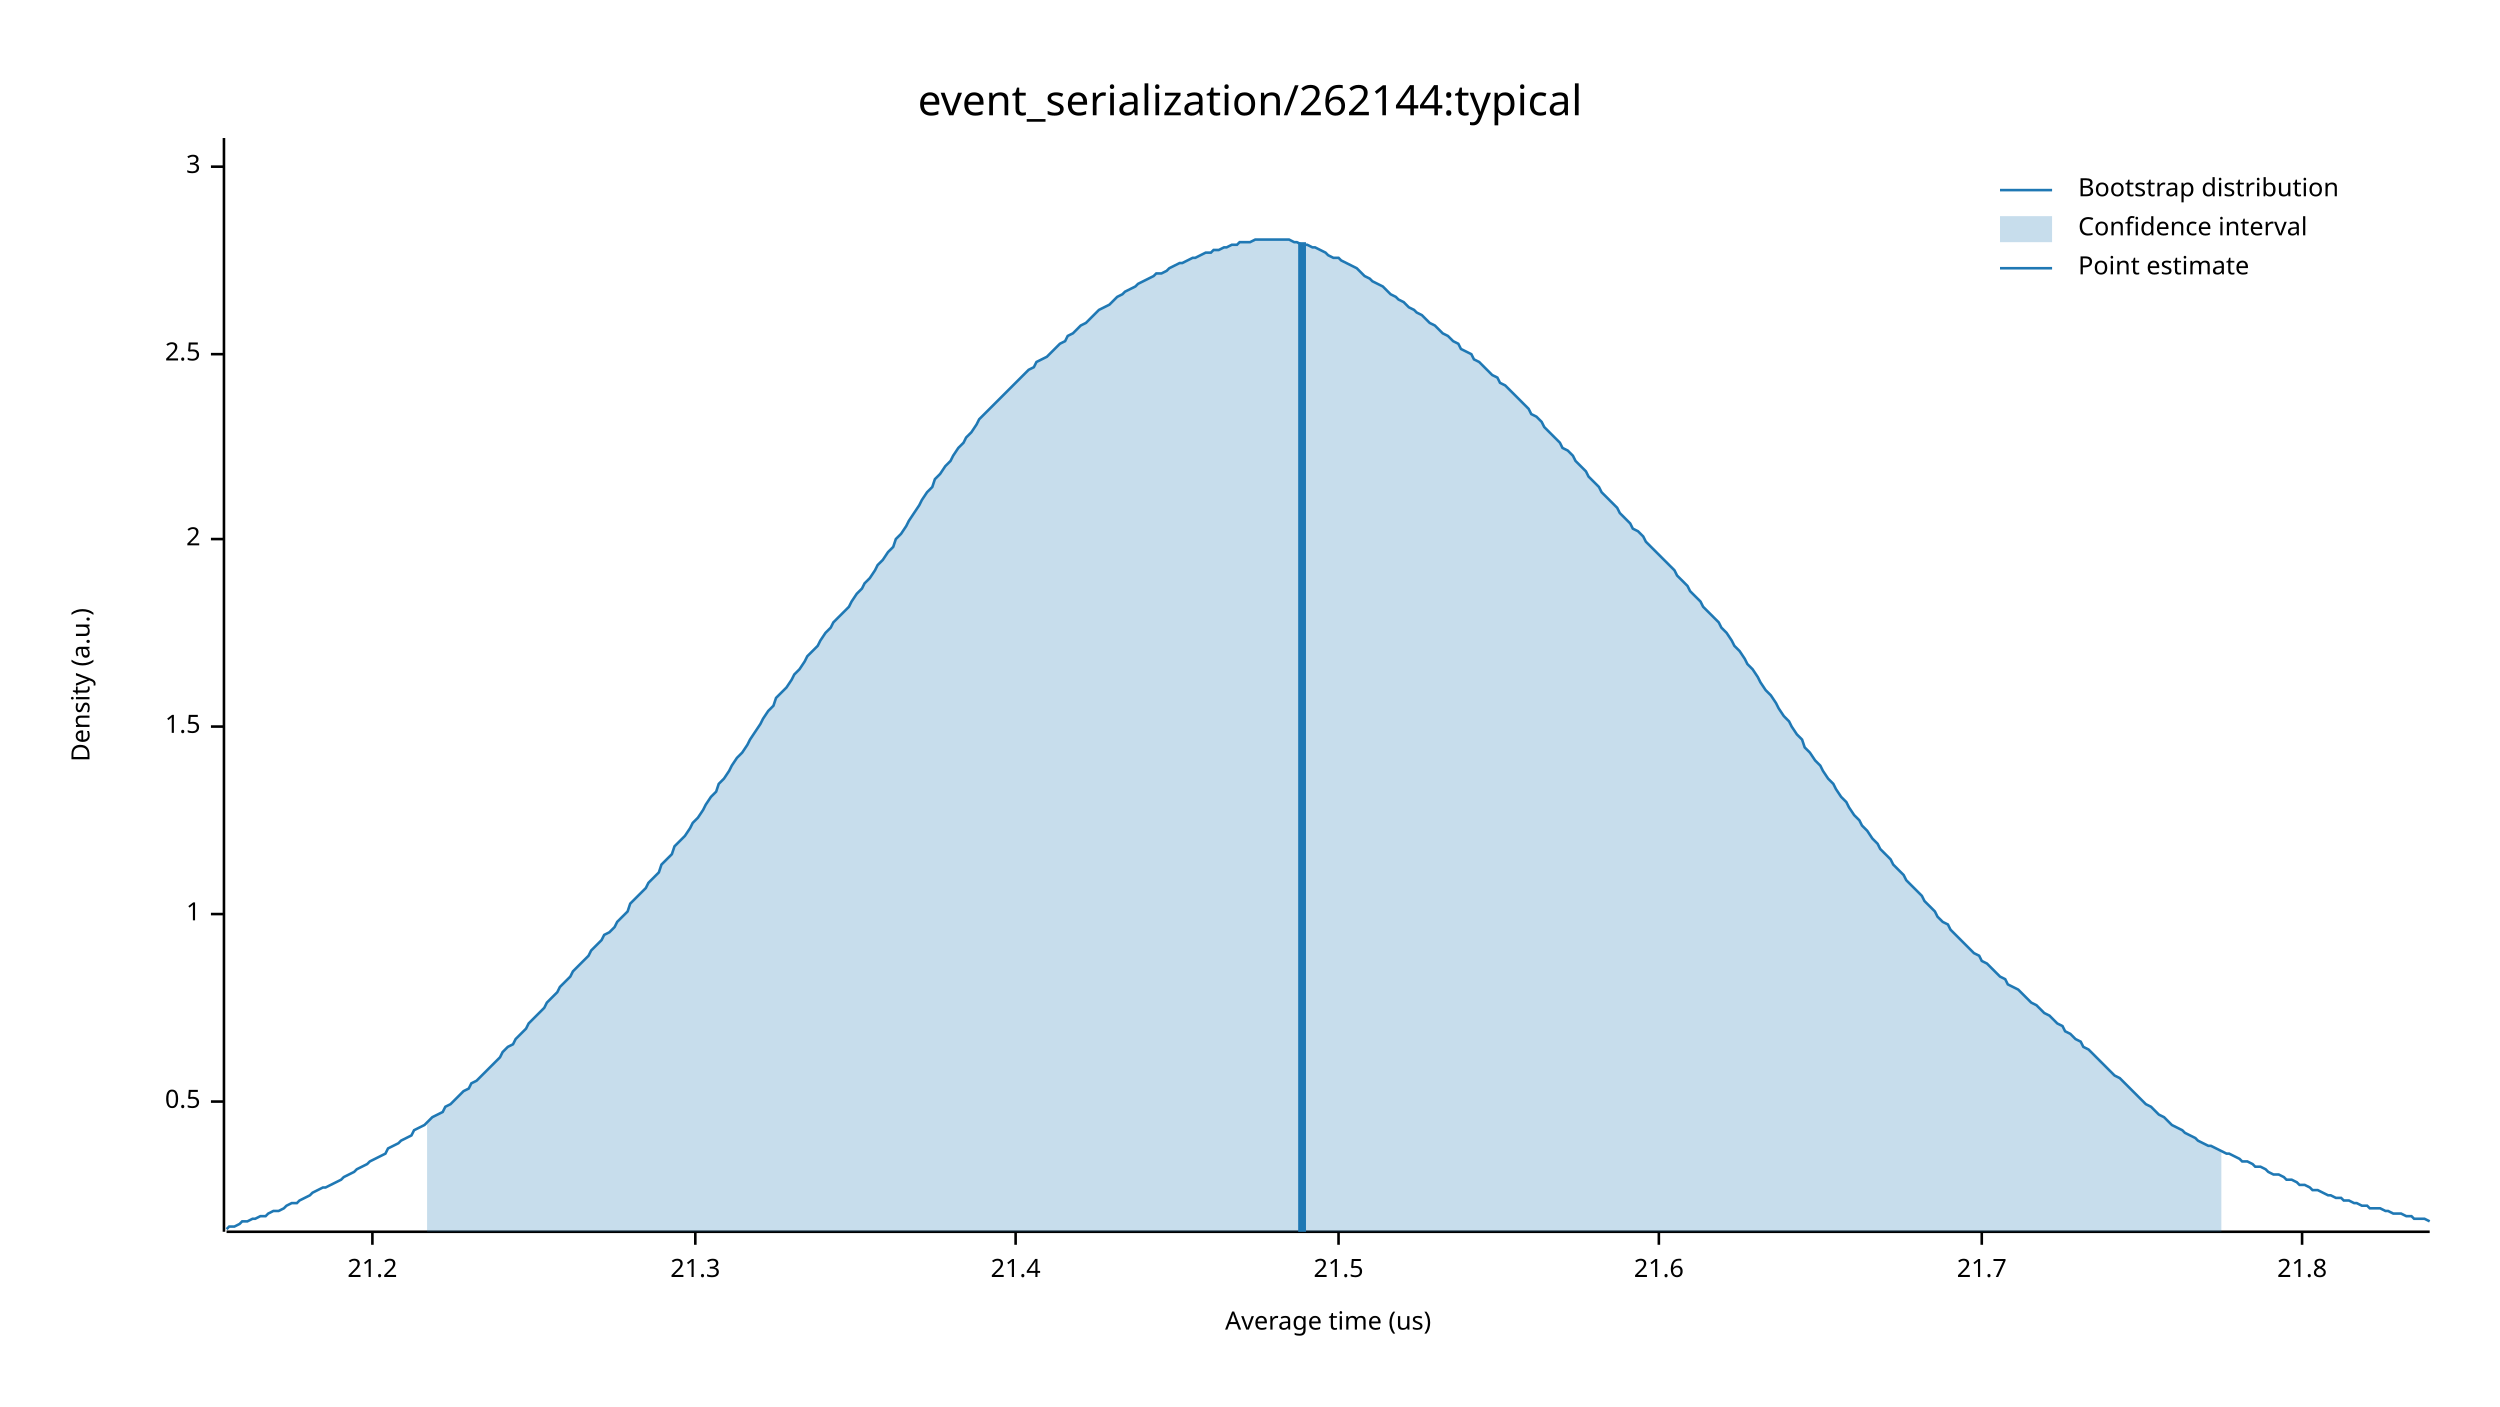
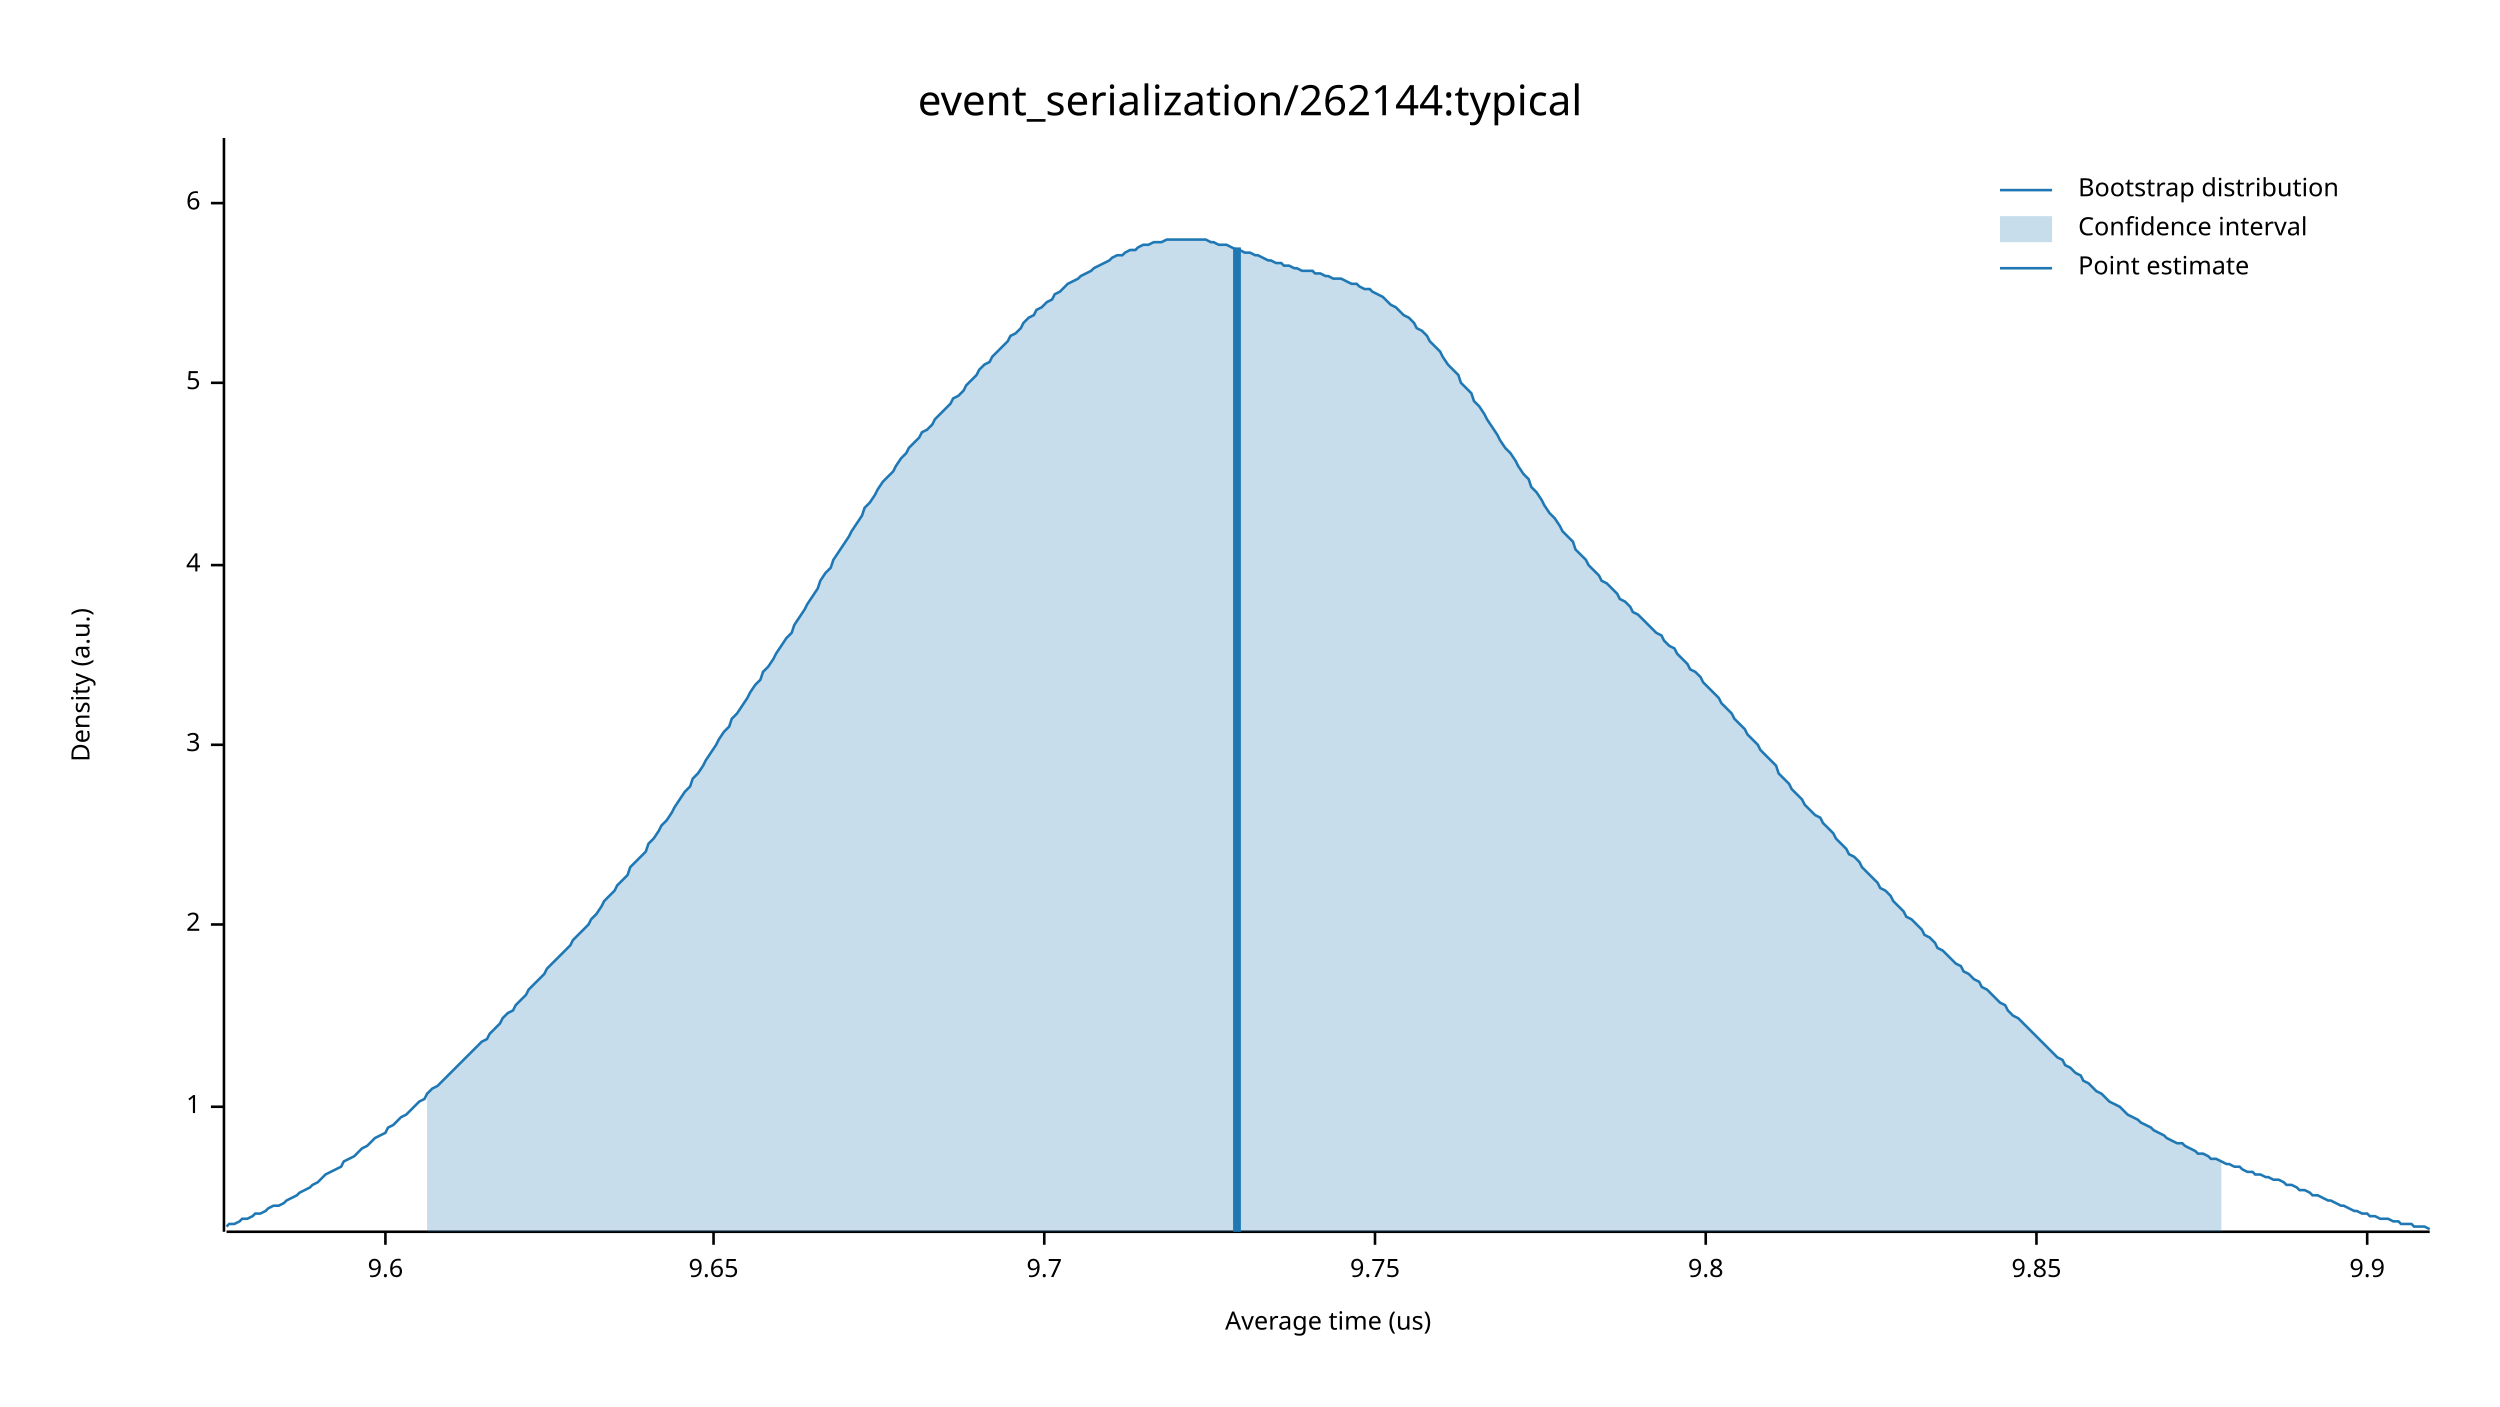
<svg xmlns="http://www.w3.org/2000/svg" width="960" height="540" viewBox="0 0 960 540">
  <text x="480" y="32" dy="0.76em" text-anchor="middle" font-family="sans-serif" font-size="16.129" opacity="1" fill="#000000">
event_serialization/262144:typical
</text>
  <text x="27" y="263" dy="0.76em" text-anchor="middle" font-family="sans-serif" font-size="9.677" opacity="1" fill="#000000" transform="rotate(270, 27, 263)">
Density (a.u.)
</text>
  <text x="510" y="513" dy="-0.5ex" text-anchor="middle" font-family="sans-serif" font-size="9.677" opacity="1" fill="#000000">
Average time (us)
</text>
  <polyline fill="none" opacity="1" stroke="#000000" stroke-width="1" points="86,53 86,473 " />
-   <text x="77" y="423" dy="0.5ex" text-anchor="end" font-family="sans-serif" font-size="9.677" opacity="1" fill="#000000">
- 0.5
- </text>
-   <polyline fill="none" opacity="1" stroke="#000000" stroke-width="1" points="81,423 86,423 " />
-   <text x="77" y="351" dy="0.5ex" text-anchor="end" font-family="sans-serif" font-size="9.677" opacity="1" fill="#000000">
+   <text x="77" y="425" dy="0.5ex" text-anchor="end" font-family="sans-serif" font-size="9.677" opacity="1" fill="#000000">
1
</text>
-   <polyline fill="none" opacity="1" stroke="#000000" stroke-width="1" points="81,351 86,351 " />
-   <text x="77" y="279" dy="0.5ex" text-anchor="end" font-family="sans-serif" font-size="9.677" opacity="1" fill="#000000">
- 1.5
- </text>
-   <polyline fill="none" opacity="1" stroke="#000000" stroke-width="1" points="81,279 86,279 " />
-   <text x="77" y="207" dy="0.5ex" text-anchor="end" font-family="sans-serif" font-size="9.677" opacity="1" fill="#000000">
+   <polyline fill="none" opacity="1" stroke="#000000" stroke-width="1" points="81,425 86,425 " />
+   <text x="77" y="355" dy="0.5ex" text-anchor="end" font-family="sans-serif" font-size="9.677" opacity="1" fill="#000000">
2
</text>
-   <polyline fill="none" opacity="1" stroke="#000000" stroke-width="1" points="81,207 86,207 " />
-   <text x="77" y="136" dy="0.5ex" text-anchor="end" font-family="sans-serif" font-size="9.677" opacity="1" fill="#000000">
- 2.5
- </text>
-   <polyline fill="none" opacity="1" stroke="#000000" stroke-width="1" points="81,136 86,136 " />
-   <text x="77" y="64" dy="0.5ex" text-anchor="end" font-family="sans-serif" font-size="9.677" opacity="1" fill="#000000">
+   <polyline fill="none" opacity="1" stroke="#000000" stroke-width="1" points="81,355 86,355 " />
+   <text x="77" y="286" dy="0.5ex" text-anchor="end" font-family="sans-serif" font-size="9.677" opacity="1" fill="#000000">
3
</text>
-   <polyline fill="none" opacity="1" stroke="#000000" stroke-width="1" points="81,64 86,64 " />
+   <polyline fill="none" opacity="1" stroke="#000000" stroke-width="1" points="81,286 86,286 " />
+   <text x="77" y="217" dy="0.5ex" text-anchor="end" font-family="sans-serif" font-size="9.677" opacity="1" fill="#000000">
+ 4
+ </text>
+   <polyline fill="none" opacity="1" stroke="#000000" stroke-width="1" points="81,217 86,217 " />
+   <text x="77" y="147" dy="0.5ex" text-anchor="end" font-family="sans-serif" font-size="9.677" opacity="1" fill="#000000">
+ 5
+ </text>
+   <polyline fill="none" opacity="1" stroke="#000000" stroke-width="1" points="81,147 86,147 " />
+   <text x="77" y="78" dy="0.5ex" text-anchor="end" font-family="sans-serif" font-size="9.677" opacity="1" fill="#000000">
+ 6
+ </text>
+   <polyline fill="none" opacity="1" stroke="#000000" stroke-width="1" points="81,78 86,78 " />
  <polyline fill="none" opacity="1" stroke="#000000" stroke-width="1" points="87,473 933,473 " />
-   <text x="143" y="483" dy="0.76em" text-anchor="middle" font-family="sans-serif" font-size="9.677" opacity="1" fill="#000000">
- 21.2
+   <text x="148" y="483" dy="0.76em" text-anchor="middle" font-family="sans-serif" font-size="9.677" opacity="1" fill="#000000">
+ 9.6
</text>
-   <polyline fill="none" opacity="1" stroke="#000000" stroke-width="1" points="143,473 143,478 " />
-   <text x="267" y="483" dy="0.76em" text-anchor="middle" font-family="sans-serif" font-size="9.677" opacity="1" fill="#000000">
- 21.3
+   <polyline fill="none" opacity="1" stroke="#000000" stroke-width="1" points="148,473 148,478 " />
+   <text x="274" y="483" dy="0.76em" text-anchor="middle" font-family="sans-serif" font-size="9.677" opacity="1" fill="#000000">
+ 9.65
</text>
-   <polyline fill="none" opacity="1" stroke="#000000" stroke-width="1" points="267,473 267,478 " />
-   <text x="390" y="483" dy="0.76em" text-anchor="middle" font-family="sans-serif" font-size="9.677" opacity="1" fill="#000000">
- 21.4
+   <polyline fill="none" opacity="1" stroke="#000000" stroke-width="1" points="274,473 274,478 " />
+   <text x="401" y="483" dy="0.76em" text-anchor="middle" font-family="sans-serif" font-size="9.677" opacity="1" fill="#000000">
+ 9.7
</text>
-   <polyline fill="none" opacity="1" stroke="#000000" stroke-width="1" points="390,473 390,478 " />
-   <text x="514" y="483" dy="0.76em" text-anchor="middle" font-family="sans-serif" font-size="9.677" opacity="1" fill="#000000">
- 21.5
+   <polyline fill="none" opacity="1" stroke="#000000" stroke-width="1" points="401,473 401,478 " />
+   <text x="528" y="483" dy="0.76em" text-anchor="middle" font-family="sans-serif" font-size="9.677" opacity="1" fill="#000000">
+ 9.75
</text>
-   <polyline fill="none" opacity="1" stroke="#000000" stroke-width="1" points="514,473 514,478 " />
-   <text x="637" y="483" dy="0.76em" text-anchor="middle" font-family="sans-serif" font-size="9.677" opacity="1" fill="#000000">
- 21.6
+   <polyline fill="none" opacity="1" stroke="#000000" stroke-width="1" points="528,473 528,478 " />
+   <text x="655" y="483" dy="0.76em" text-anchor="middle" font-family="sans-serif" font-size="9.677" opacity="1" fill="#000000">
+ 9.8
</text>
-   <polyline fill="none" opacity="1" stroke="#000000" stroke-width="1" points="637,473 637,478 " />
-   <text x="761" y="483" dy="0.76em" text-anchor="middle" font-family="sans-serif" font-size="9.677" opacity="1" fill="#000000">
- 21.7
+   <polyline fill="none" opacity="1" stroke="#000000" stroke-width="1" points="655,473 655,478 " />
+   <text x="782" y="483" dy="0.76em" text-anchor="middle" font-family="sans-serif" font-size="9.677" opacity="1" fill="#000000">
+ 9.85
</text>
-   <polyline fill="none" opacity="1" stroke="#000000" stroke-width="1" points="761,473 761,478 " />
-   <text x="884" y="483" dy="0.76em" text-anchor="middle" font-family="sans-serif" font-size="9.677" opacity="1" fill="#000000">
- 21.8
+   <polyline fill="none" opacity="1" stroke="#000000" stroke-width="1" points="782,473 782,478 " />
+   <text x="909" y="483" dy="0.76em" text-anchor="middle" font-family="sans-serif" font-size="9.677" opacity="1" fill="#000000">
+ 9.9
</text>
-   <polyline fill="none" opacity="1" stroke="#000000" stroke-width="1" points="884,473 884,478 " />
-   <polyline fill="none" opacity="1" stroke="#1F78B4" stroke-width="1" points="87,472 88,471 90,471 92,470 93,469 95,469 97,468 98,468 100,467 102,467 103,466 105,465 107,465 109,464 110,463 112,462 114,462 115,461 117,460 119,459 120,458 122,457 124,456 125,456 127,455 129,454 131,453 132,452 134,451 136,450 137,449 139,448 141,447 142,446 144,445 146,444 148,443 149,441 151,440 153,439 154,438 156,437 158,436 159,434 161,433 163,432 164,431 166,429 168,428 170,427 171,425 173,424 175,422 176,421 178,419 180,418 181,416 183,415 185,413 187,411 188,410 190,408 192,406 193,404 195,402 197,401 198,399 200,397 202,395 203,393 205,391 207,389 209,387 210,385 212,383 214,381 215,379 217,377 219,375 220,373 222,371 224,369 226,367 227,365 229,363 231,361 232,359 234,358 236,356 237,354 239,352 241,350 242,347 244,345 246,343 248,341 249,339 251,337 253,335 254,332 256,330 258,328 259,325 261,323 263,321 265,318 266,316 268,314 270,311 271,309 273,306 275,304 276,301 278,299 280,296 281,294 283,291 285,289 287,286 288,284 290,281 292,278 293,276 295,273 297,271 298,268 300,266 302,264 304,261 305,259 307,257 309,254 310,252 312,250 314,248 315,246 317,243 319,241 320,239 322,237 324,235 326,233 327,231 329,228 331,226 332,224 334,222 336,219 337,217 339,215 341,212 343,210 344,207 346,205 348,202 349,200 351,197 353,194 354,192 356,189 358,187 359,184 361,182 363,179 365,177 366,175 368,172 370,170 371,168 373,166 375,163 376,161 378,159 380,157 381,156 383,154 385,152 387,150 388,149 390,147 392,145 393,144 395,142 397,141 398,139 400,138 402,137 404,135 405,134 407,132 409,131 410,129 412,128 414,126 415,125 417,124 419,122 420,121 422,119 424,118 426,117 427,116 429,114 431,113 432,112 434,111 436,110 437,109 439,108 441,107 443,106 444,105 446,105 448,104 449,103 451,102 453,101 454,101 456,100 458,99 459,99 461,98 463,97 465,97 466,96 468,96 470,95 471,95 473,94 475,94 476,93 478,93 480,93 482,92 483,92 485,92 487,92 488,92 490,92 492,92 493,92 495,92 497,93 498,93 500,94 502,94 504,95 505,95 507,96 509,97 510,98 512,99 514,99 515,100 517,101 519,102 521,103 522,104 524,106 526,107 527,108 529,109 531,110 532,111 534,113 536,114 537,115 539,116 541,118 543,119 544,120 546,121 548,123 549,124 551,125 553,127 554,128 556,129 558,131 560,132 561,134 563,135 565,136 566,138 568,139 570,141 571,142 573,144 575,145 576,147 578,148 580,150 582,152 583,153 585,155 587,157 588,159 590,160 592,162 593,164 595,166 597,168 599,170 600,172 602,173 604,175 605,177 607,179 609,181 610,183 612,185 614,187 615,189 617,191 619,193 621,195 622,197 624,199 626,201 627,203 629,204 631,206 632,208 634,210 636,212 638,214 639,215 641,217 643,219 644,221 646,223 648,225 649,227 651,229 653,231 654,233 656,235 658,237 660,239 661,241 663,243 665,246 666,248 668,250 670,253 671,255 673,257 675,260 676,262 678,265 680,267 682,270 683,272 685,275 687,277 688,279 690,282 692,284 693,287 695,289 697,292 699,294 700,296 702,299 704,301 705,303 707,306 709,308 710,310 712,313 714,315 715,317 717,319 719,322 721,324 722,326 724,328 726,330 727,332 729,334 731,336 732,338 734,340 736,342 738,344 739,346 741,348 743,350 744,352 746,354 748,355 749,357 751,359 753,361 754,362 756,364 758,366 760,367 761,369 763,370 765,372 766,373 768,375 770,376 771,378 773,379 775,380 777,382 778,383 780,385 782,386 783,387 785,389 787,390 788,391 790,393 792,394 793,396 795,397 797,399 799,400 800,402 802,403 804,405 805,406 807,408 809,410 810,411 812,413 814,414 816,416 817,417 819,419 821,421 822,422 824,424 826,425 827,426 829,428 831,429 832,430 834,432 836,433 838,434 839,435 841,436 843,437 844,438 846,439 848,440 849,440 851,441 853,442 855,443 856,443 858,444 860,445 861,446 863,446 865,447 866,448 868,448 870,449 871,450 873,451 875,451 877,452 878,453 880,453 882,454 883,455 885,455 887,456 888,457 890,457 892,458 894,459 895,459 897,460 899,460 900,461 902,461 904,462 905,462 907,463 909,463 910,464 912,464 914,464 916,465 917,465 919,466 921,466 922,466 924,467 926,467 927,468 929,468 931,468 933,469 " />
-   <polygon opacity="0.25" fill="#1F78B4" points="164,431 166,429 168,428 170,427 171,425 173,424 175,422 176,421 178,419 180,418 181,416 183,415 185,413 187,411 188,410 190,408 192,406 193,404 195,402 197,401 198,399 200,397 202,395 203,393 205,391 207,389 209,387 210,385 212,383 214,381 215,379 217,377 219,375 220,373 222,371 224,369 226,367 227,365 229,363 231,361 232,359 234,358 236,356 237,354 239,352 241,350 242,347 244,345 246,343 248,341 249,339 251,337 253,335 254,332 256,330 258,328 259,325 261,323 263,321 265,318 266,316 268,314 270,311 271,309 273,306 275,304 276,301 278,299 280,296 281,294 283,291 285,289 287,286 288,284 290,281 292,278 293,276 295,273 297,271 298,268 300,266 302,264 304,261 305,259 307,257 309,254 310,252 312,250 314,248 315,246 317,243 319,241 320,239 322,237 324,235 326,233 327,231 329,228 331,226 332,224 334,222 336,219 337,217 339,215 341,212 343,210 344,207 346,205 348,202 349,200 351,197 353,194 354,192 356,189 358,187 359,184 361,182 363,179 365,177 366,175 368,172 370,170 371,168 373,166 375,163 376,161 378,159 380,157 381,156 383,154 385,152 387,150 388,149 390,147 392,145 393,144 395,142 397,141 398,139 400,138 402,137 404,135 405,134 407,132 409,131 410,129 412,128 414,126 415,125 417,124 419,122 420,121 422,119 424,118 426,117 427,116 429,114 431,113 432,112 434,111 436,110 437,109 439,108 441,107 443,106 444,105 446,105 448,104 449,103 451,102 453,101 454,101 456,100 458,99 459,99 461,98 463,97 465,97 466,96 468,96 470,95 471,95 473,94 475,94 476,93 478,93 480,93 482,92 483,92 485,92 487,92 488,92 490,92 492,92 493,92 495,92 497,93 498,93 500,94 502,94 504,95 505,95 507,96 509,97 510,98 512,99 514,99 515,100 517,101 519,102 521,103 522,104 524,106 526,107 527,108 529,109 531,110 532,111 534,113 536,114 537,115 539,116 541,118 543,119 544,120 546,121 548,123 549,124 551,125 553,127 554,128 556,129 558,131 560,132 561,134 563,135 565,136 566,138 568,139 570,141 571,142 573,144 575,145 576,147 578,148 580,150 582,152 583,153 585,155 587,157 588,159 590,160 592,162 593,164 595,166 597,168 599,170 600,172 602,173 604,175 605,177 607,179 609,181 610,183 612,185 614,187 615,189 617,191 619,193 621,195 622,197 624,199 626,201 627,203 629,204 631,206 632,208 634,210 636,212 638,214 639,215 641,217 643,219 644,221 646,223 648,225 649,227 651,229 653,231 654,233 656,235 658,237 660,239 661,241 663,243 665,246 666,248 668,250 670,253 671,255 673,257 675,260 676,262 678,265 680,267 682,270 683,272 685,275 687,277 688,279 690,282 692,284 693,287 695,289 697,292 699,294 700,296 702,299 704,301 705,303 707,306 709,308 710,310 712,313 714,315 715,317 717,319 719,322 721,324 722,326 724,328 726,330 727,332 729,334 731,336 732,338 734,340 736,342 738,344 739,346 741,348 743,350 744,352 746,354 748,355 749,357 751,359 753,361 754,362 756,364 758,366 760,367 761,369 763,370 765,372 766,373 768,375 770,376 771,378 773,379 775,380 777,382 778,383 780,385 782,386 783,387 785,389 787,390 788,391 790,393 792,394 793,396 795,397 797,399 799,400 800,402 802,403 804,405 805,406 807,408 809,410 810,411 812,413 814,414 816,416 817,417 819,419 821,421 822,422 824,424 826,425 827,426 829,428 831,429 832,430 834,432 836,433 838,434 839,435 841,436 843,437 844,438 846,439 848,440 849,440 851,441 853,442 853,473 164,473 " />
-   <polyline fill="none" opacity="1" stroke="#1F78B4" stroke-width="3" points="500,473 500,93 " />
+   <polyline fill="none" opacity="1" stroke="#000000" stroke-width="1" points="909,473 909,478 " />
+   <polyline fill="none" opacity="1" stroke="#1F78B4" stroke-width="1" points="87,471 88,470 90,470 92,469 93,468 95,468 97,467 98,466 100,466 102,465 103,464 105,463 107,463 109,462 110,461 112,460 114,459 115,458 117,457 119,456 120,455 122,454 124,452 125,451 127,450 129,449 131,448 132,446 134,445 136,444 137,443 139,441 141,440 142,439 144,437 146,436 148,435 149,433 151,432 153,430 154,429 156,428 158,426 159,425 161,423 163,422 164,420 166,418 168,417 170,415 171,414 173,412 175,410 176,409 178,407 180,405 181,404 183,402 185,400 187,399 188,397 190,395 192,393 193,391 195,389 197,388 198,386 200,384 202,382 203,380 205,378 207,376 209,374 210,372 212,370 214,368 215,367 217,365 219,363 220,361 222,359 224,357 226,355 227,353 229,351 231,348 232,346 234,344 236,342 237,340 239,338 241,336 242,333 244,331 246,329 248,327 249,324 251,322 253,319 254,317 256,315 258,312 259,310 261,307 263,304 265,302 266,299 268,297 270,294 271,292 273,289 275,286 276,284 278,281 280,279 281,276 283,274 285,271 287,268 288,266 290,263 292,261 293,258 295,256 297,253 298,251 300,248 302,245 304,243 305,240 307,237 309,234 310,232 312,229 314,226 315,223 317,220 319,218 320,215 322,212 324,209 326,206 327,204 329,201 331,198 332,195 334,193 336,190 337,188 339,185 341,183 343,181 344,179 346,176 348,174 349,172 351,170 353,168 354,166 356,165 358,163 359,161 361,159 363,157 365,155 366,153 368,152 370,150 371,148 373,146 375,144 376,142 378,140 380,139 381,137 383,135 385,133 387,131 388,129 390,128 392,126 393,124 395,122 397,121 398,119 400,118 402,116 404,115 405,113 407,112 409,110 410,109 412,108 414,107 415,106 417,105 419,104 420,103 422,102 424,101 426,100 427,99 429,98 431,98 432,97 434,96 436,96 437,95 439,94 441,94 443,93 444,93 446,93 448,92 449,92 451,92 453,92 454,92 456,92 458,92 459,92 461,92 463,92 465,93 466,93 468,94 470,94 471,94 473,95 475,96 476,96 478,97 480,97 482,98 483,98 485,99 487,100 488,100 490,101 492,101 493,102 495,102 497,103 498,103 500,104 502,104 504,104 505,105 507,105 509,106 510,106 512,107 514,107 515,107 517,108 519,109 521,109 522,110 524,111 526,111 527,112 529,113 531,114 532,115 534,117 536,118 537,119 539,121 541,122 543,124 544,126 546,127 548,129 549,131 551,133 553,135 554,137 556,140 558,142 560,144 561,147 563,149 565,151 566,154 568,156 570,159 571,161 573,164 575,167 576,169 578,172 580,174 582,177 583,179 585,182 587,184 588,187 590,189 592,192 593,194 595,197 597,199 599,202 600,204 602,206 604,208 605,211 607,213 609,215 610,217 612,219 614,221 615,223 617,224 619,226 621,228 622,230 624,231 626,233 627,235 629,236 631,238 632,239 634,241 636,243 638,244 639,246 641,248 643,249 644,251 646,253 648,255 649,257 651,258 653,260 654,262 656,264 658,266 660,268 661,270 663,272 665,274 666,276 668,278 670,280 671,282 673,284 675,286 676,288 678,290 680,292 682,294 683,297 685,299 687,301 688,303 690,305 692,307 693,309 695,311 697,313 699,314 700,316 702,318 704,320 705,322 707,324 709,326 710,328 712,329 714,331 715,333 717,335 719,337 721,339 722,341 724,342 726,344 727,346 729,348 731,350 732,352 734,353 736,355 738,357 739,359 741,360 743,362 744,364 746,365 748,367 749,368 751,370 753,371 754,373 756,374 758,376 760,377 761,379 763,380 765,382 766,383 768,385 770,386 771,388 773,390 775,391 777,393 778,394 780,396 782,398 783,399 785,401 787,403 788,404 790,406 792,407 793,409 795,410 797,412 799,413 800,415 802,416 804,418 805,419 807,420 809,422 810,423 812,424 814,425 816,427 817,428 819,429 821,430 822,431 824,432 826,433 827,434 829,435 831,436 832,437 834,438 836,439 838,439 839,440 841,441 843,442 844,443 846,443 848,444 849,445 851,445 853,446 855,447 856,447 858,448 860,448 861,449 863,450 865,450 866,451 868,451 870,452 871,452 873,453 875,453 877,454 878,455 880,455 882,456 883,457 885,457 887,458 888,459 890,459 892,460 894,461 895,461 897,462 899,463 900,463 902,464 904,465 905,465 907,466 909,466 910,467 912,467 914,468 916,468 917,468 919,469 921,469 922,470 924,470 926,470 927,471 929,471 931,471 933,472 " />
+   <polygon opacity="0.25" fill="#1F78B4" points="164,420 166,418 168,417 170,415 171,414 173,412 175,410 176,409 178,407 180,405 181,404 183,402 185,400 187,399 188,397 190,395 192,393 193,391 195,389 197,388 198,386 200,384 202,382 203,380 205,378 207,376 209,374 210,372 212,370 214,368 215,367 217,365 219,363 220,361 222,359 224,357 226,355 227,353 229,351 231,348 232,346 234,344 236,342 237,340 239,338 241,336 242,333 244,331 246,329 248,327 249,324 251,322 253,319 254,317 256,315 258,312 259,310 261,307 263,304 265,302 266,299 268,297 270,294 271,292 273,289 275,286 276,284 278,281 280,279 281,276 283,274 285,271 287,268 288,266 290,263 292,261 293,258 295,256 297,253 298,251 300,248 302,245 304,243 305,240 307,237 309,234 310,232 312,229 314,226 315,223 317,220 319,218 320,215 322,212 324,209 326,206 327,204 329,201 331,198 332,195 334,193 336,190 337,188 339,185 341,183 343,181 344,179 346,176 348,174 349,172 351,170 353,168 354,166 356,165 358,163 359,161 361,159 363,157 365,155 366,153 368,152 370,150 371,148 373,146 375,144 376,142 378,140 380,139 381,137 383,135 385,133 387,131 388,129 390,128 392,126 393,124 395,122 397,121 398,119 400,118 402,116 404,115 405,113 407,112 409,110 410,109 412,108 414,107 415,106 417,105 419,104 420,103 422,102 424,101 426,100 427,99 429,98 431,98 432,97 434,96 436,96 437,95 439,94 441,94 443,93 444,93 446,93 448,92 449,92 451,92 453,92 454,92 456,92 458,92 459,92 461,92 463,92 465,93 466,93 468,94 470,94 471,94 473,95 475,96 476,96 478,97 480,97 482,98 483,98 485,99 487,100 488,100 490,101 492,101 493,102 495,102 497,103 498,103 500,104 502,104 504,104 505,105 507,105 509,106 510,106 512,107 514,107 515,107 517,108 519,109 521,109 522,110 524,111 526,111 527,112 529,113 531,114 532,115 534,117 536,118 537,119 539,121 541,122 543,124 544,126 546,127 548,129 549,131 551,133 553,135 554,137 556,140 558,142 560,144 561,147 563,149 565,151 566,154 568,156 570,159 571,161 573,164 575,167 576,169 578,172 580,174 582,177 583,179 585,182 587,184 588,187 590,189 592,192 593,194 595,197 597,199 599,202 600,204 602,206 604,208 605,211 607,213 609,215 610,217 612,219 614,221 615,223 617,224 619,226 621,228 622,230 624,231 626,233 627,235 629,236 631,238 632,239 634,241 636,243 638,244 639,246 641,248 643,249 644,251 646,253 648,255 649,257 651,258 653,260 654,262 656,264 658,266 660,268 661,270 663,272 665,274 666,276 668,278 670,280 671,282 673,284 675,286 676,288 678,290 680,292 682,294 683,297 685,299 687,301 688,303 690,305 692,307 693,309 695,311 697,313 699,314 700,316 702,318 704,320 705,322 707,324 709,326 710,328 712,329 714,331 715,333 717,335 719,337 721,339 722,341 724,342 726,344 727,346 729,348 731,350 732,352 734,353 736,355 738,357 739,359 741,360 743,362 744,364 746,365 748,367 749,368 751,370 753,371 754,373 756,374 758,376 760,377 761,379 763,380 765,382 766,383 768,385 770,386 771,388 773,390 775,391 777,393 778,394 780,396 782,398 783,399 785,401 787,403 788,404 790,406 792,407 793,409 795,410 797,412 799,413 800,415 802,416 804,418 805,419 807,420 809,422 810,423 812,424 814,425 816,427 817,428 819,429 821,430 822,431 824,432 826,433 827,434 829,435 831,436 832,437 834,438 836,439 838,439 839,440 841,441 843,442 844,443 846,443 848,444 849,445 851,445 853,446 853,473 164,473 " />
+   <polyline fill="none" opacity="1" stroke="#1F78B4" stroke-width="3" points="475,473 475,95 " />
  <text x="798" y="68" dy="0.76em" text-anchor="start" font-family="sans-serif" font-size="9.677" opacity="1" fill="#000000">
Bootstrap distribution
</text>
  <text x="798" y="83" dy="0.76em" text-anchor="start" font-family="sans-serif" font-size="9.677" opacity="1" fill="#000000">
Confidence interval
</text>
  <text x="798" y="98" dy="0.76em" text-anchor="start" font-family="sans-serif" font-size="9.677" opacity="1" fill="#000000">
Point estimate
</text>
  <polyline fill="none" opacity="1" stroke="#1F78B4" stroke-width="1" points="768,73 788,73 " />
  <rect x="768" y="83" width="20" height="10" opacity="0.25" fill="#1F78B4" stroke="none" />
  <polyline fill="none" opacity="1" stroke="#1F78B4" stroke-width="1" points="768,103 788,103 " />
</svg>
